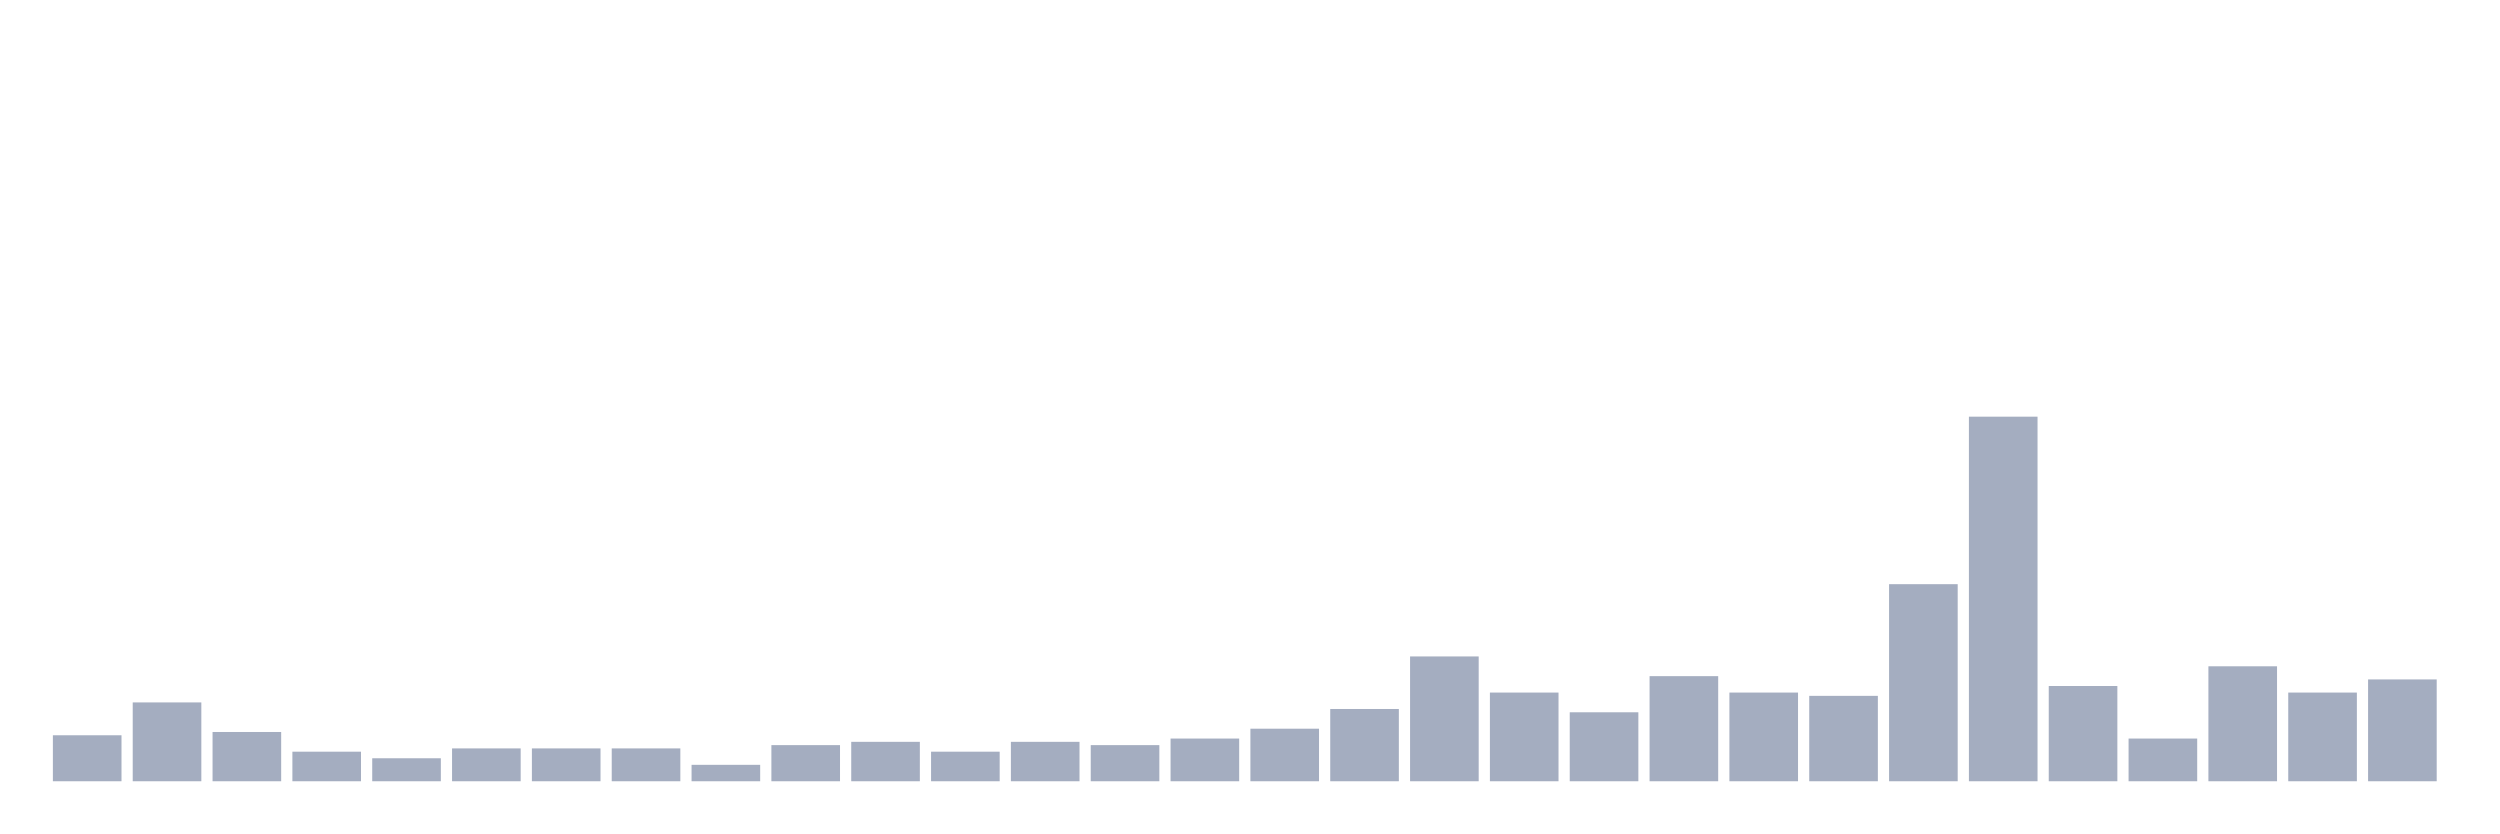
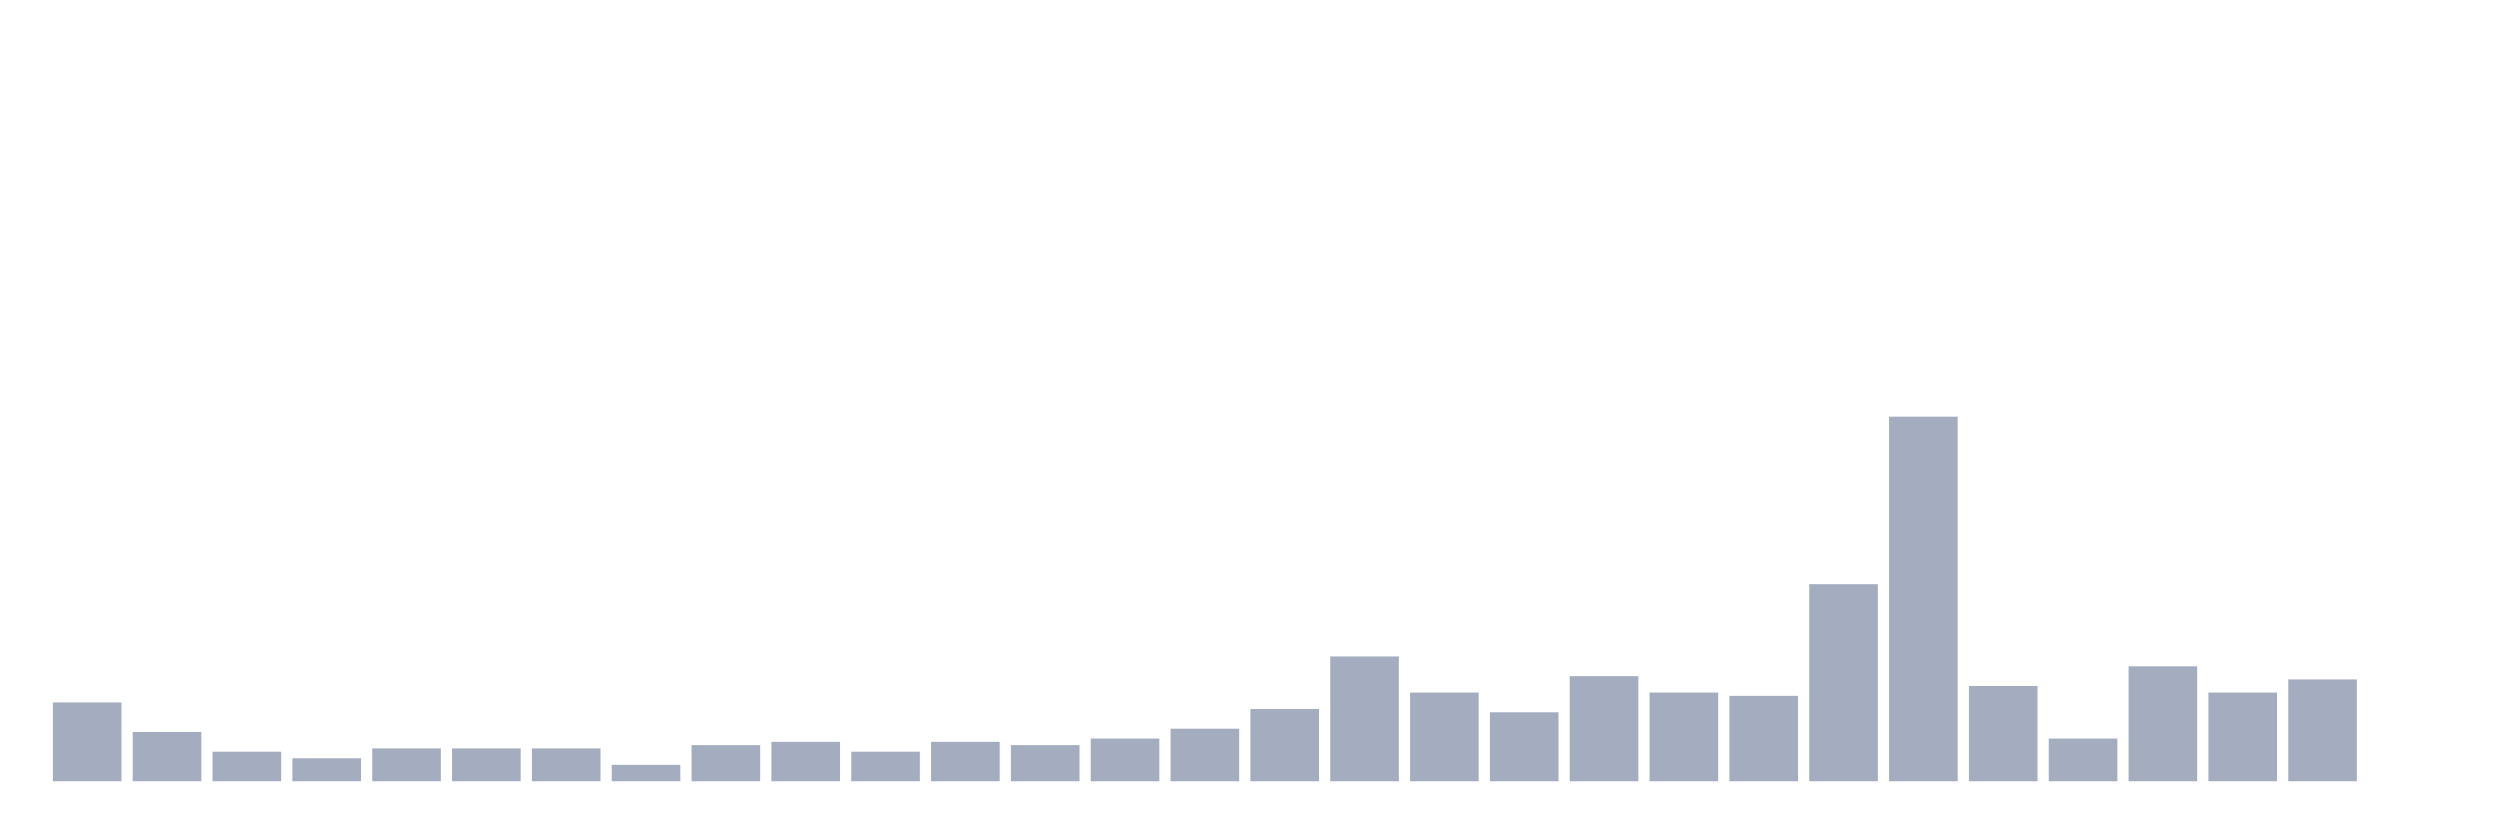
<svg xmlns="http://www.w3.org/2000/svg" viewBox="0 0 480 160">
  <g transform="translate(10,10)">
-     <rect class="bar" x="0.153" width="13.175" y="131.171" height="8.829" fill="rgb(164,173,192)" />
-     <rect class="bar" x="15.482" width="13.175" y="124.865" height="15.135" fill="rgb(164,173,192)" />
-     <rect class="bar" x="30.81" width="13.175" y="130.541" height="9.459" fill="rgb(164,173,192)" />
-     <rect class="bar" x="46.138" width="13.175" y="134.324" height="5.676" fill="rgb(164,173,192)" />
-     <rect class="bar" x="61.466" width="13.175" y="135.586" height="4.414" fill="rgb(164,173,192)" />
+     <rect class="bar" x="0.153" width="13.175" y="124.865" height="15.135" fill="rgb(164,173,192)" />
+     <rect class="bar" x="15.482" width="13.175" y="130.541" height="9.459" fill="rgb(164,173,192)" />
+     <rect class="bar" x="30.81" width="13.175" y="134.324" height="5.676" fill="rgb(164,173,192)" />
+     <rect class="bar" x="46.138" width="13.175" y="135.586" height="4.414" fill="rgb(164,173,192)" />
+     <rect class="bar" x="61.466" width="13.175" y="133.694" height="6.306" fill="rgb(164,173,192)" />
    <rect class="bar" x="76.794" width="13.175" y="133.694" height="6.306" fill="rgb(164,173,192)" />
    <rect class="bar" x="92.123" width="13.175" y="133.694" height="6.306" fill="rgb(164,173,192)" />
-     <rect class="bar" x="107.451" width="13.175" y="133.694" height="6.306" fill="rgb(164,173,192)" />
-     <rect class="bar" x="122.779" width="13.175" y="136.847" height="3.153" fill="rgb(164,173,192)" />
-     <rect class="bar" x="138.107" width="13.175" y="133.063" height="6.937" fill="rgb(164,173,192)" />
-     <rect class="bar" x="153.436" width="13.175" y="132.432" height="7.568" fill="rgb(164,173,192)" />
-     <rect class="bar" x="168.764" width="13.175" y="134.324" height="5.676" fill="rgb(164,173,192)" />
-     <rect class="bar" x="184.092" width="13.175" y="132.432" height="7.568" fill="rgb(164,173,192)" />
-     <rect class="bar" x="199.42" width="13.175" y="133.063" height="6.937" fill="rgb(164,173,192)" />
-     <rect class="bar" x="214.748" width="13.175" y="131.802" height="8.198" fill="rgb(164,173,192)" />
-     <rect class="bar" x="230.077" width="13.175" y="129.91" height="10.09" fill="rgb(164,173,192)" />
-     <rect class="bar" x="245.405" width="13.175" y="126.126" height="13.874" fill="rgb(164,173,192)" />
-     <rect class="bar" x="260.733" width="13.175" y="116.036" height="23.964" fill="rgb(164,173,192)" />
-     <rect class="bar" x="276.061" width="13.175" y="122.973" height="17.027" fill="rgb(164,173,192)" />
-     <rect class="bar" x="291.39" width="13.175" y="126.757" height="13.243" fill="rgb(164,173,192)" />
-     <rect class="bar" x="306.718" width="13.175" y="119.82" height="20.18" fill="rgb(164,173,192)" />
-     <rect class="bar" x="322.046" width="13.175" y="122.973" height="17.027" fill="rgb(164,173,192)" />
-     <rect class="bar" x="337.374" width="13.175" y="123.604" height="16.396" fill="rgb(164,173,192)" />
-     <rect class="bar" x="352.702" width="13.175" y="102.162" height="37.838" fill="rgb(164,173,192)" />
-     <rect class="bar" x="368.031" width="13.175" y="70" height="70" fill="rgb(164,173,192)" />
-     <rect class="bar" x="383.359" width="13.175" y="121.712" height="18.288" fill="rgb(164,173,192)" />
-     <rect class="bar" x="398.687" width="13.175" y="131.802" height="8.198" fill="rgb(164,173,192)" />
-     <rect class="bar" x="414.015" width="13.175" y="117.928" height="22.072" fill="rgb(164,173,192)" />
-     <rect class="bar" x="429.344" width="13.175" y="122.973" height="17.027" fill="rgb(164,173,192)" />
-     <rect class="bar" x="444.672" width="13.175" y="120.45" height="19.55" fill="rgb(164,173,192)" />
+     <rect class="bar" x="107.451" width="13.175" y="136.847" height="3.153" fill="rgb(164,173,192)" />
+     <rect class="bar" x="122.779" width="13.175" y="133.063" height="6.937" fill="rgb(164,173,192)" />
+     <rect class="bar" x="138.107" width="13.175" y="132.432" height="7.568" fill="rgb(164,173,192)" />
+     <rect class="bar" x="153.436" width="13.175" y="134.324" height="5.676" fill="rgb(164,173,192)" />
+     <rect class="bar" x="168.764" width="13.175" y="132.432" height="7.568" fill="rgb(164,173,192)" />
+     <rect class="bar" x="184.092" width="13.175" y="133.063" height="6.937" fill="rgb(164,173,192)" />
+     <rect class="bar" x="199.42" width="13.175" y="131.802" height="8.198" fill="rgb(164,173,192)" />
+     <rect class="bar" x="214.748" width="13.175" y="129.91" height="10.09" fill="rgb(164,173,192)" />
+     <rect class="bar" x="230.077" width="13.175" y="126.126" height="13.874" fill="rgb(164,173,192)" />
+     <rect class="bar" x="245.405" width="13.175" y="116.036" height="23.964" fill="rgb(164,173,192)" />
+     <rect class="bar" x="260.733" width="13.175" y="122.973" height="17.027" fill="rgb(164,173,192)" />
+     <rect class="bar" x="276.061" width="13.175" y="126.757" height="13.243" fill="rgb(164,173,192)" />
+     <rect class="bar" x="291.39" width="13.175" y="119.82" height="20.18" fill="rgb(164,173,192)" />
+     <rect class="bar" x="306.718" width="13.175" y="122.973" height="17.027" fill="rgb(164,173,192)" />
+     <rect class="bar" x="322.046" width="13.175" y="123.604" height="16.396" fill="rgb(164,173,192)" />
+     <rect class="bar" x="337.374" width="13.175" y="102.162" height="37.838" fill="rgb(164,173,192)" />
+     <rect class="bar" x="352.702" width="13.175" y="70" height="70" fill="rgb(164,173,192)" />
+     <rect class="bar" x="368.031" width="13.175" y="121.712" height="18.288" fill="rgb(164,173,192)" />
+     <rect class="bar" x="383.359" width="13.175" y="131.802" height="8.198" fill="rgb(164,173,192)" />
+     <rect class="bar" x="398.687" width="13.175" y="117.928" height="22.072" fill="rgb(164,173,192)" />
+     <rect class="bar" x="414.015" width="13.175" y="122.973" height="17.027" fill="rgb(164,173,192)" />
+     <rect class="bar" x="429.344" width="13.175" y="120.45" height="19.55" fill="rgb(164,173,192)" />
+     <rect class="bar" x="444.672" width="13.175" y="140" height="0" fill="rgb(164,173,192)" />
  </g>
</svg>
